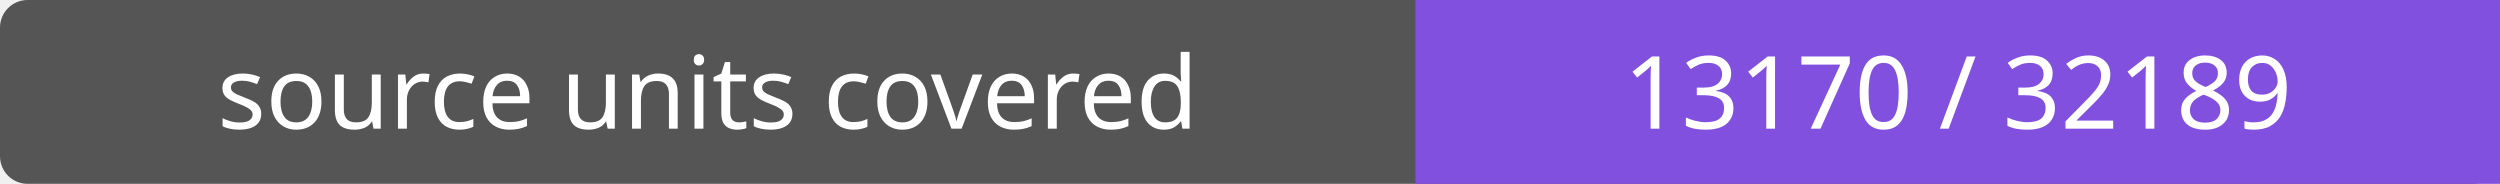
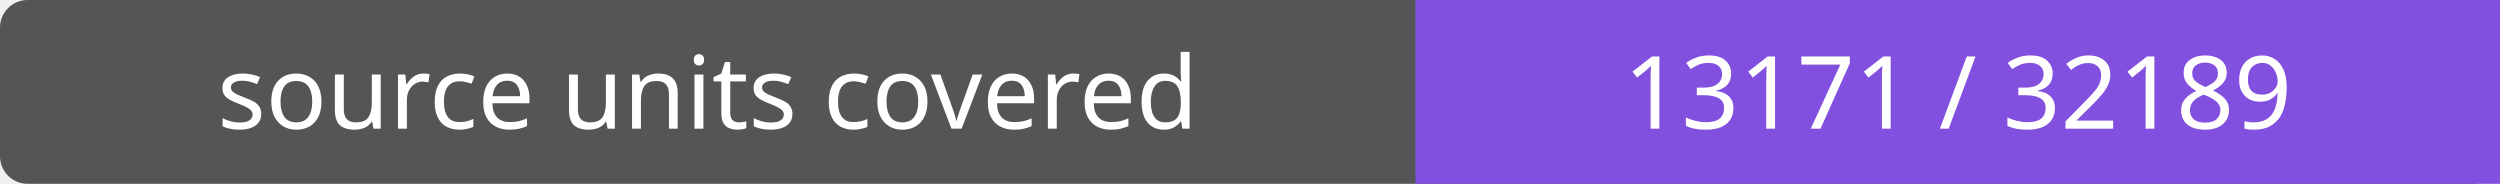
- <svg xmlns="http://www.w3.org/2000/svg" width="272" height="20" role="img" aria-label="source units covered: 13170 / 32189">
+ <svg xmlns="http://www.w3.org/2000/svg" width="272" height="20" role="img" aria-label="source units covered: 13171 / 32189">
  <rect width="272" height="20" rx="3" fill="#555" />
  <path fill="#8250df" d="M154 0h118v20H154z" />
  <g fill="#fff" text-anchor="middle" font-family="Verdana,sans-serif" font-size="11">
    <text x="77.0" y="14">source units covered</text>
-     <text x="213.0" y="14">13170 / 32189</text>
+     <text x="213.0" y="14">13171 / 32189</text>
  </g>
</svg>
